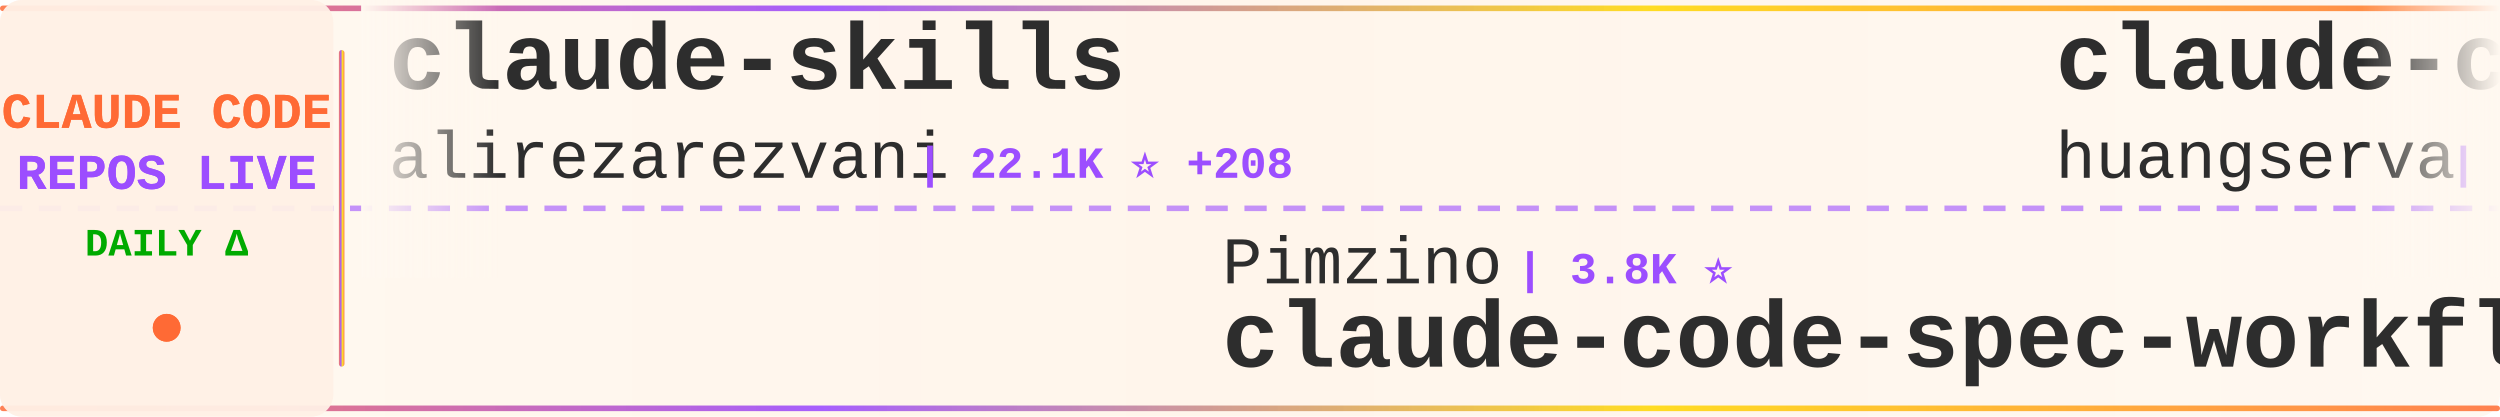
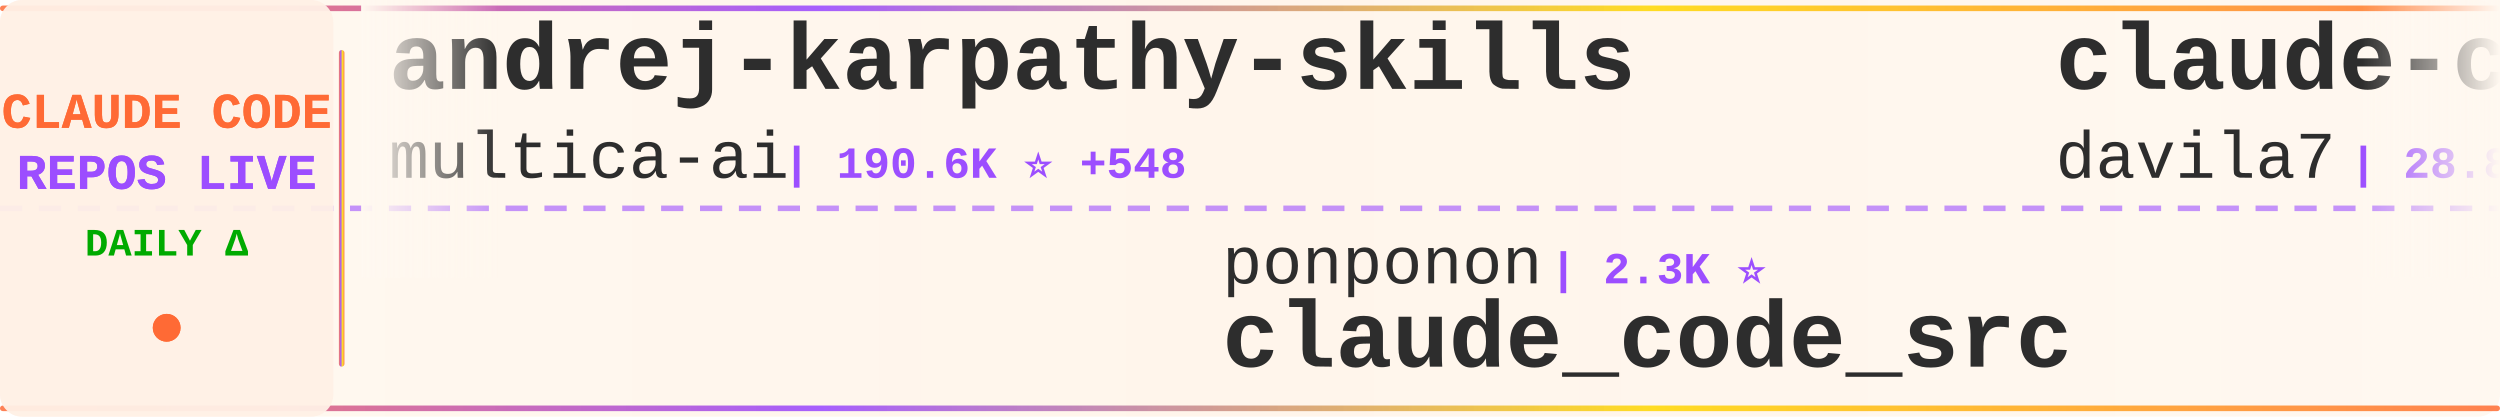
<svg xmlns="http://www.w3.org/2000/svg" width="900" height="150">
  <defs>
    <linearGradient id="tickerBg" x1="0%" y1="0%" x2="100%" y2="0%">
      <stop offset="0%" style="stop-color:#fff8f0;stop-opacity:0.98" />
      <stop offset="50%" style="stop-color:#fff5eb;stop-opacity:1" />
      <stop offset="100%" style="stop-color:#fff8f0;stop-opacity:0.98" />
    </linearGradient>
    <linearGradient id="borderGrad" x1="0%" y1="0%" x2="100%" y2="0%">
      <stop offset="0%" style="stop-color:#FF6B35;stop-opacity:0.85">
        <animate attributeName="stop-opacity" values="0.85;1;0.85" dur="2s" repeatCount="indefinite" />
      </stop>
      <stop offset="33%" style="stop-color:#9C4EFF;stop-opacity:0.9">
        <animate attributeName="stop-opacity" values="0.9;1;0.9" dur="2.2s" repeatCount="indefinite" />
      </stop>
      <stop offset="66%" style="stop-color:#FFD700;stop-opacity:0.85">
        <animate attributeName="stop-opacity" values="0.85;1;0.85" dur="1.8s" repeatCount="indefinite" />
      </stop>
      <stop offset="100%" style="stop-color:#FF6B35;stop-opacity:0.85">
        <animate attributeName="stop-opacity" values="0.85;1;0.85" dur="2s" repeatCount="indefinite" />
      </stop>
    </linearGradient>
    <filter id="textGlow">
      <feGaussianBlur stdDeviation="0.15" result="coloredBlur" />
      <feMerge>
        <feMergeNode in="coloredBlur" />
        <feMergeNode in="SourceGraphic" />
      </feMerge>
    </filter>
    <filter id="metricGlow">
      <feGaussianBlur stdDeviation="0.2" result="coloredBlur" />
      <feMerge>
        <feMergeNode in="coloredBlur" />
        <feMergeNode in="SourceGraphic" />
      </feMerge>
    </filter>
    <linearGradient id="leftFade" x1="0%" y1="0%" x2="100%" y2="0%">
      <stop offset="0%" style="stop-color:#fff8f0;stop-opacity:1" />
      <stop offset="100%" style="stop-color:#fff8f0;stop-opacity:0" />
    </linearGradient>
    <linearGradient id="rightFade" x1="0%" y1="0%" x2="100%" y2="0%">
      <stop offset="0%" style="stop-color:#fff8f0;stop-opacity:0" />
      <stop offset="100%" style="stop-color:#fff8f0;stop-opacity:1" />
    </linearGradient>
  </defs>
  <rect width="900" height="150" fill="url(#tickerBg)" rx="8" />
  <rect x="0" y="2" width="900" height="2" fill="url(#borderGrad)" rx="1" />
  <rect x="0" y="146" width="900" height="2" fill="url(#borderGrad)" rx="1" />
  <line x1="0" y1="75" x2="900" y2="75" stroke="#9C4EFF" stroke-width="2" stroke-dasharray="8 6" opacity="0.6" />
  <rect x="0" y="0" width="120" height="150" fill="#fff0e6" opacity="0.95" rx="8" />
  <text x="60" y="46" font-family="'Courier New', monospace" font-size="18" font-weight="bold" fill="#FF6B35" text-anchor="middle" filter="url(#textGlow)">
    CLAUDE CODE
  </text>
  <text x="60" y="68" font-family="'Courier New', monospace" font-size="18" font-weight="bold" fill="#9C4EFF" text-anchor="middle" filter="url(#textGlow)">
    REPOS LIVE
  </text>
  <text x="60" y="92" font-family="'Courier New', monospace" font-size="14" font-weight="bold" fill="#00aa00" text-anchor="middle">
    DAILY Δ
  </text>
  <circle cx="60" cy="118" r="5" fill="#FF6B35" filter="url(#metricGlow)">
    <animate attributeName="r" values="4;6;4" dur="1.5s" repeatCount="indefinite" />
    <animate attributeName="opacity" values="0.6;1;0.6" dur="1.5s" repeatCount="indefinite" />
  </circle>
  <rect x="122" y="18" width="2" height="114" fill="url(#borderGrad)" rx="1" />
  <clipPath id="tickerClip">
    <rect x="130" y="0" width="770" height="150" />
  </clipPath>
  <g clip-path="url(#tickerClip)">
    <g id="tickerItems">
      <animateTransform attributeName="transform" attributeType="XML" type="translate" from="0 0" to="-3000 0" dur="54s" repeatCount="indefinite" />
      <g transform="translate(0, 0)">
-         <text x="140" y="32" font-family="'Courier New', monospace" font-size="34" font-weight="bold" fill="#2d2d2d">claude-skills</text>
-         <text x="140" y="64" font-family="'Courier New', monospace" font-size="24" font-weight="normal" fill="#2d2d2d" opacity="1.0">alirezarezvani</text>
-         <text x="330" y="64" font-family="'Courier New', monospace" font-size="16" font-weight="bold" fill="#9C4EFF"> | 22.1K ⭐ +208</text>
+         <text x="140" y="32" font-family="'Courier New', monospace" font-size="34" font-weight="bold" fill="#2d2d2d">andrej-karpathy-skills</text>
+         <text x="140" y="64" font-family="'Courier New', monospace" font-size="24" font-weight="normal" fill="#2d2d2d" opacity="1.0">multica-ai</text>
+         <text x="282" y="64" font-family="'Courier New', monospace" font-size="16" font-weight="bold" fill="#9C4EFF"> | 190.6K ⭐ +548</text>
      </g>
      <g transform="translate(300, 0)">
-         <text x="140" y="102" font-family="'Courier New', monospace" font-size="24" font-weight="normal" fill="#2d2d2d" opacity="1.0">Pimzino</text>
-         <text x="246" y="102" font-family="'Courier New', monospace" font-size="16" font-weight="bold" fill="#9C4EFF"> | 3.8K ⭐</text>
-         <text x="140" y="132" font-family="'Courier New', monospace" font-size="34" font-weight="bold" fill="#2d2d2d">claude-code-spec-workflo...</text>
+         <text x="140" y="102" font-family="'Courier New', monospace" font-size="24" font-weight="normal" fill="#2d2d2d" opacity="1.0">ponponon</text>
+         <text x="258" y="102" font-family="'Courier New', monospace" font-size="16" font-weight="bold" fill="#9C4EFF"> | 2.3K ⭐</text>
+         <text x="140" y="132" font-family="'Courier New', monospace" font-size="34" font-weight="bold" fill="#2d2d2d">claude_code_src</text>
      </g>
      <g transform="translate(600, 0)">
-         <text x="140" y="32" font-family="'Courier New', monospace" font-size="34" font-weight="bold" fill="#2d2d2d">claude-code-cli</text>
-         <text x="140" y="64" font-family="'Courier New', monospace" font-size="24" font-weight="normal" fill="#2d2d2d" opacity="1.0">huangserva</text>
-         <text x="282" y="64" font-family="'Courier New', monospace" font-size="16" font-weight="bold" fill="#9C4EFF"> | 617 ⭐</text>
+         <text x="140" y="32" font-family="'Courier New', monospace" font-size="34" font-weight="bold" fill="#2d2d2d">claude-code-templates</text>
+         <text x="140" y="64" font-family="'Courier New', monospace" font-size="24" font-weight="normal" fill="#2d2d2d" opacity="1.0">davila7</text>
+         <text x="246" y="64" font-family="'Courier New', monospace" font-size="16" font-weight="bold" fill="#9C4EFF"> | 28.8K ⭐ +234</text>
      </g>
      <g transform="translate(900, 0)">
-         <text x="140" y="102" font-family="'Courier New', monospace" font-size="24" font-weight="normal" fill="#2d2d2d" opacity="1.0">hangsman</text>
-         <text x="258" y="102" font-family="'Courier New', monospace" font-size="16" font-weight="bold" fill="#9C4EFF"> | 787 ⭐</text>
-         <text x="140" y="132" font-family="'Courier New', monospace" font-size="34" font-weight="bold" fill="#2d2d2d">claude-code-source</text>
+         <text x="140" y="102" font-family="'Courier New', monospace" font-size="24" font-weight="normal" fill="#2d2d2d" opacity="1.0">luyao618</text>
+         <text x="258" y="102" font-family="'Courier New', monospace" font-size="16" font-weight="bold" fill="#9C4EFF"> | 1.6K ⭐</text>
+         <text x="140" y="132" font-family="'Courier New', monospace" font-size="34" font-weight="bold" fill="#2d2d2d">Claude-Code-Source-Study</text>
      </g>
      <g transform="translate(1200, 0)">
+         <text x="140" y="32" font-family="'Courier New', monospace" font-size="34" font-weight="bold" fill="#2d2d2d">claude-code-showcase</text>
+         <text x="140" y="64" font-family="'Courier New', monospace" font-size="24" font-weight="normal" fill="#2d2d2d" opacity="1.0">ChrisWiles</text>
+         <text x="282" y="64" font-family="'Courier New', monospace" font-size="16" font-weight="bold" fill="#9C4EFF"> | 6.0K ⭐ +2</text>
+       </g>
+       <g transform="translate(1500, 0)">
+         <text x="140" y="102" font-family="'Courier New', monospace" font-size="24" font-weight="normal" fill="#2d2d2d" opacity="1.0">Donchitos</text>
+         <text x="270" y="102" font-family="'Courier New', monospace" font-size="16" font-weight="bold" fill="#9C4EFF"> | 22.8K ⭐ +27</text>
+         <text x="140" y="132" font-family="'Courier New', monospace" font-size="34" font-weight="bold" fill="#2d2d2d">Claude-Code-Game-Studios</text>
+       </g>
+       <g transform="translate(1800, 0)">
+         <text x="140" y="32" font-family="'Courier New', monospace" font-size="34" font-weight="bold" fill="#2d2d2d">sc-claude-code-files</text>
+         <text x="140" y="64" font-family="'Courier New', monospace" font-size="24" font-weight="normal" fill="#2d2d2d" opacity="1.0">https-deeplearning-ai</text>
+         <text x="414" y="64" font-family="'Courier New', monospace" font-size="16" font-weight="bold" fill="#9C4EFF"> | 534 ⭐</text>
+       </g>
+       <g transform="translate(2100, 0)">
+         <text x="140" y="102" font-family="'Courier New', monospace" font-size="24" font-weight="normal" fill="#2d2d2d" opacity="1.0">liuup</text>
+         <text x="222" y="102" font-family="'Courier New', monospace" font-size="16" font-weight="bold" fill="#9C4EFF"> | 3.5K ⭐ +13</text>
+         <text x="140" y="132" font-family="'Courier New', monospace" font-size="34" font-weight="bold" fill="#2d2d2d">claude-code-analysis</text>
+       </g>
+       <g transform="translate(2400, 0)">
+         <text x="140" y="32" font-family="'Courier New', monospace" font-size="34" font-weight="bold" fill="#2d2d2d">skills</text>
+         <text x="140" y="64" font-family="'Courier New', monospace" font-size="24" font-weight="normal" fill="#2d2d2d" opacity="1.0">anthropics</text>
+         <text x="282" y="64" font-family="'Courier New', monospace" font-size="16" font-weight="bold" fill="#9C4EFF"> | 160.1K ⭐ +310</text>
+       </g>
+       <g transform="translate(2700, 0)">
+         <text x="140" y="102" font-family="'Courier New', monospace" font-size="24" font-weight="normal" fill="#2d2d2d" opacity="1.0">alejandrobalderas</text>
+         <text x="366" y="102" font-family="'Courier New', monospace" font-size="16" font-weight="bold" fill="#9C4EFF"> | 2.7K ⭐ +78</text>
+         <text x="140" y="132" font-family="'Courier New', monospace" font-size="34" font-weight="bold" fill="#2d2d2d">claude-code-from-source</text>
+       </g>
+       <g transform="translate(3000, 0)">
        <text x="140" y="32" font-family="'Courier New', monospace" font-size="34" font-weight="bold" fill="#2d2d2d">andrej-karpathy-skills</text>
        <text x="140" y="64" font-family="'Courier New', monospace" font-size="24" font-weight="normal" fill="#2d2d2d" opacity="1.0">multica-ai</text>
-         <text x="282" y="64" font-family="'Courier New', monospace" font-size="16" font-weight="bold" fill="#9C4EFF"> | 190.6K ⭐ +591</text>
-       </g>
-       <g transform="translate(1500, 0)">
-         <text x="140" y="102" font-family="'Courier New', monospace" font-size="24" font-weight="normal" fill="#2d2d2d" opacity="1.0">oboard</text>
-         <text x="234" y="102" font-family="'Courier New', monospace" font-size="16" font-weight="bold" fill="#9C4EFF"> | 3.2K ⭐ +4</text>
-         <text x="140" y="132" font-family="'Courier New', monospace" font-size="34" font-weight="bold" fill="#2d2d2d">claude-code-rev</text>
-       </g>
-       <g transform="translate(1800, 0)">
-         <text x="140" y="32" font-family="'Courier New', monospace" font-size="34" font-weight="bold" fill="#2d2d2d">claude-code-tips</text>
-         <text x="140" y="64" font-family="'Courier New', monospace" font-size="24" font-weight="normal" fill="#2d2d2d" opacity="1.0">ykdojo</text>
-         <text x="234" y="64" font-family="'Courier New', monospace" font-size="16" font-weight="bold" fill="#9C4EFF"> | 9.2K ⭐ +25</text>
-       </g>
-       <g transform="translate(2100, 0)">
-         <text x="140" y="102" font-family="'Courier New', monospace" font-size="24" font-weight="normal" fill="#2d2d2d" opacity="1.0">disler</text>
-         <text x="234" y="102" font-family="'Courier New', monospace" font-size="16" font-weight="bold" fill="#9C4EFF"> | 1.5K ⭐ +7</text>
-         <text x="140" y="132" font-family="'Courier New', monospace" font-size="34" font-weight="bold" fill="#2d2d2d">pi-vs-claude-code</text>
-       </g>
-       <g transform="translate(2400, 0)">
-         <text x="140" y="32" font-family="'Courier New', monospace" font-size="34" font-weight="bold" fill="#2d2d2d">claude-code-video-toolki...</text>
-         <text x="140" y="64" font-family="'Courier New', monospace" font-size="24" font-weight="normal" fill="#2d2d2d" opacity="1.0">digitalsamba</text>
-         <text x="306" y="64" font-family="'Courier New', monospace" font-size="16" font-weight="bold" fill="#9C4EFF"> | 1.7K ⭐ +5</text>
-       </g>
-       <g transform="translate(2700, 0)">
-         <text x="140" y="102" font-family="'Courier New', monospace" font-size="24" font-weight="normal" fill="#2d2d2d" opacity="1.0">JrCx7scC</text>
-         <text x="258" y="102" font-family="'Courier New', monospace" font-size="16" font-weight="bold" fill="#9C4EFF"> | 371 ⭐</text>
-         <text x="140" y="132" font-family="'Courier New', monospace" font-size="34" font-weight="bold" fill="#2d2d2d">claude-code-source</text>
-       </g>
-       <g transform="translate(3000, 0)">
-         <text x="140" y="32" font-family="'Courier New', monospace" font-size="34" font-weight="bold" fill="#2d2d2d">claude-skills</text>
-         <text x="140" y="64" font-family="'Courier New', monospace" font-size="24" font-weight="normal" fill="#2d2d2d" opacity="1.0">alirezarezvani</text>
-         <text x="330" y="64" font-family="'Courier New', monospace" font-size="16" font-weight="bold" fill="#9C4EFF"> | 22.1K ⭐ +208</text>
+         <text x="282" y="64" font-family="'Courier New', monospace" font-size="16" font-weight="bold" fill="#9C4EFF"> | 190.6K ⭐ +548</text>
      </g>
      <g transform="translate(3300, 0)">
-         <text x="140" y="102" font-family="'Courier New', monospace" font-size="24" font-weight="normal" fill="#2d2d2d" opacity="1.0">Pimzino</text>
-         <text x="246" y="102" font-family="'Courier New', monospace" font-size="16" font-weight="bold" fill="#9C4EFF"> | 3.8K ⭐</text>
-         <text x="140" y="132" font-family="'Courier New', monospace" font-size="34" font-weight="bold" fill="#2d2d2d">claude-code-spec-workflo...</text>
+         <text x="140" y="102" font-family="'Courier New', monospace" font-size="24" font-weight="normal" fill="#2d2d2d" opacity="1.0">ponponon</text>
+         <text x="258" y="102" font-family="'Courier New', monospace" font-size="16" font-weight="bold" fill="#9C4EFF"> | 2.3K ⭐</text>
+         <text x="140" y="132" font-family="'Courier New', monospace" font-size="34" font-weight="bold" fill="#2d2d2d">claude_code_src</text>
      </g>
      <g transform="translate(3600, 0)">
-         <text x="140" y="32" font-family="'Courier New', monospace" font-size="34" font-weight="bold" fill="#2d2d2d">claude-code-cli</text>
-         <text x="140" y="64" font-family="'Courier New', monospace" font-size="24" font-weight="normal" fill="#2d2d2d" opacity="1.0">huangserva</text>
-         <text x="282" y="64" font-family="'Courier New', monospace" font-size="16" font-weight="bold" fill="#9C4EFF"> | 617 ⭐</text>
+         <text x="140" y="32" font-family="'Courier New', monospace" font-size="34" font-weight="bold" fill="#2d2d2d">claude-code-templates</text>
+         <text x="140" y="64" font-family="'Courier New', monospace" font-size="24" font-weight="normal" fill="#2d2d2d" opacity="1.0">davila7</text>
+         <text x="246" y="64" font-family="'Courier New', monospace" font-size="16" font-weight="bold" fill="#9C4EFF"> | 28.8K ⭐ +234</text>
      </g>
      <g transform="translate(3900, 0)">
-         <text x="140" y="102" font-family="'Courier New', monospace" font-size="24" font-weight="normal" fill="#2d2d2d" opacity="1.0">hangsman</text>
-         <text x="258" y="102" font-family="'Courier New', monospace" font-size="16" font-weight="bold" fill="#9C4EFF"> | 787 ⭐</text>
-         <text x="140" y="132" font-family="'Courier New', monospace" font-size="34" font-weight="bold" fill="#2d2d2d">claude-code-source</text>
+         <text x="140" y="102" font-family="'Courier New', monospace" font-size="24" font-weight="normal" fill="#2d2d2d" opacity="1.0">luyao618</text>
+         <text x="258" y="102" font-family="'Courier New', monospace" font-size="16" font-weight="bold" fill="#9C4EFF"> | 1.6K ⭐</text>
+         <text x="140" y="132" font-family="'Courier New', monospace" font-size="34" font-weight="bold" fill="#2d2d2d">Claude-Code-Source-Study</text>
      </g>
    </g>
  </g>
  <rect x="130" y="0" width="50" height="100" fill="url(#leftFade)" />
  <rect x="850" y="0" width="50" height="100" fill="url(#rightFade)" />
</svg>
